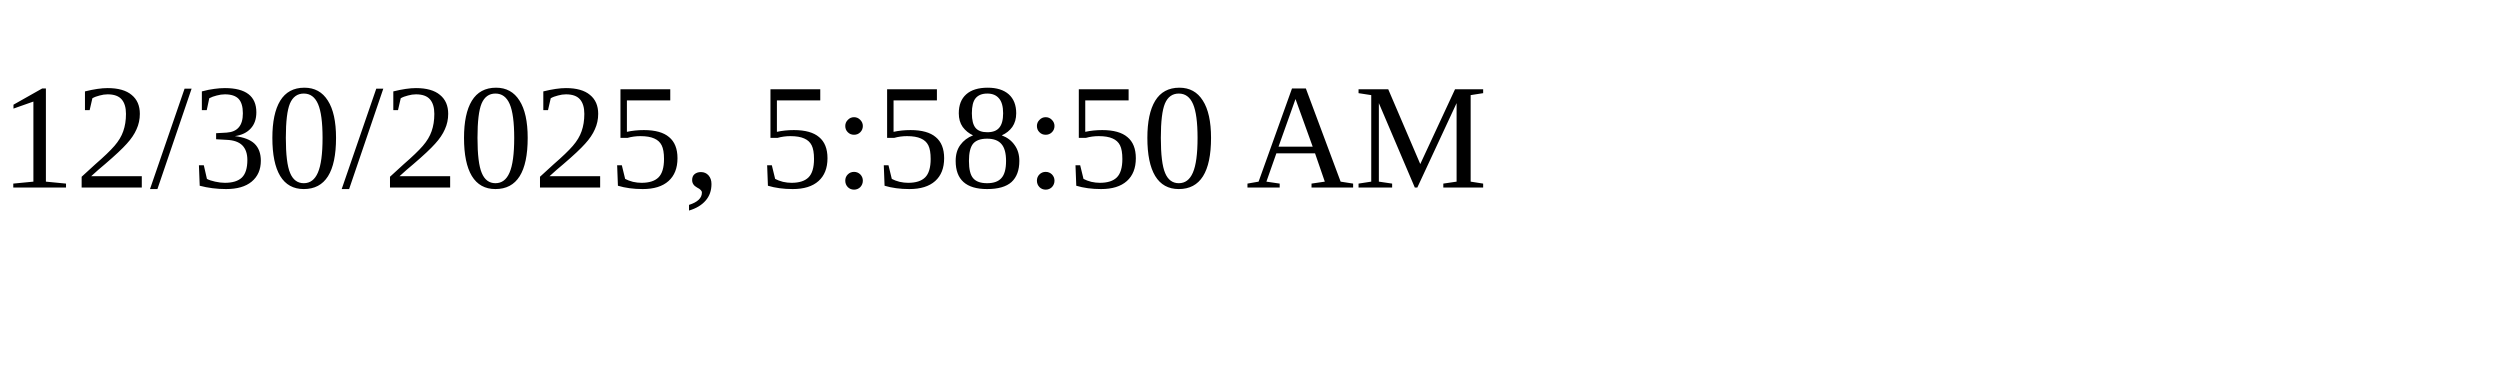
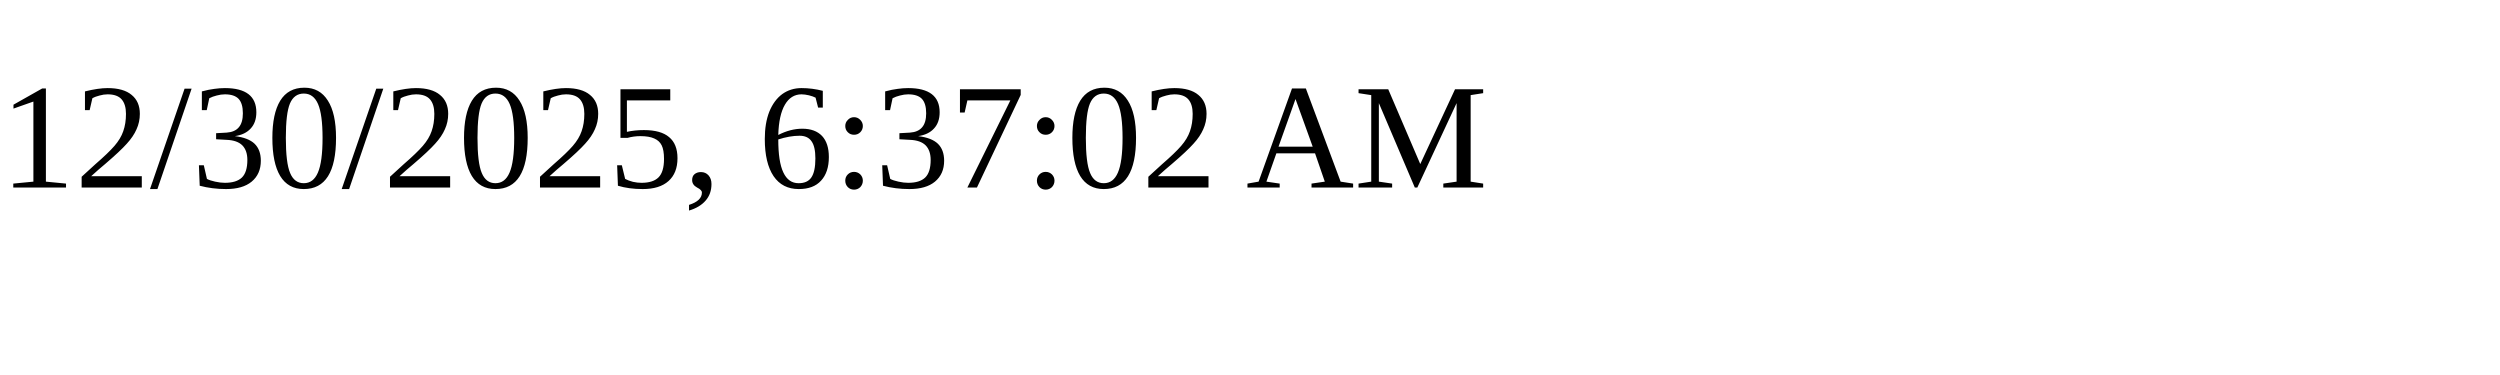
<svg xmlns="http://www.w3.org/2000/svg" height="30" width="200">
-   <text x="0" y="15">12/30/2025, 5:58:50 AM</text>
+   <text x="0" y="15">12/30/2025, 6:37:02 AM</text>
</svg>
